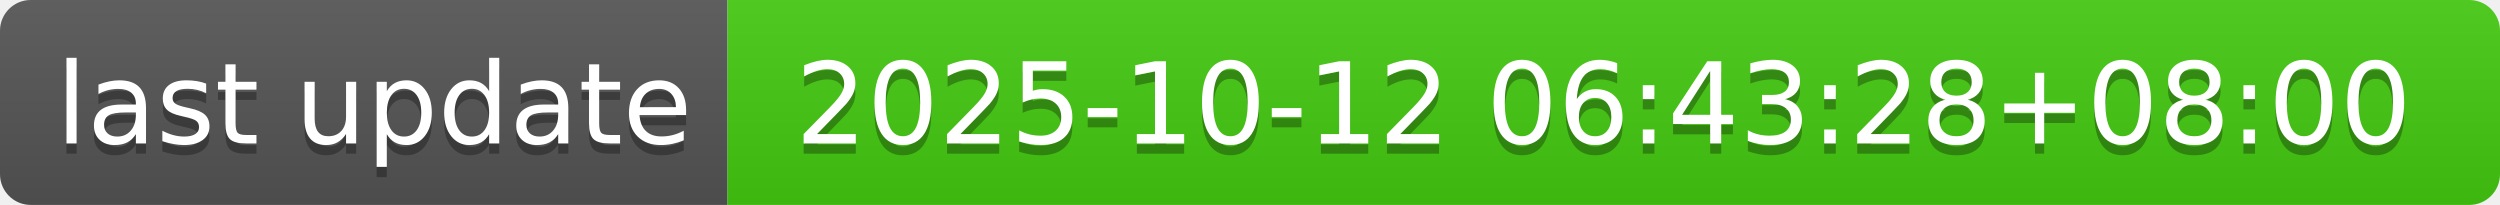
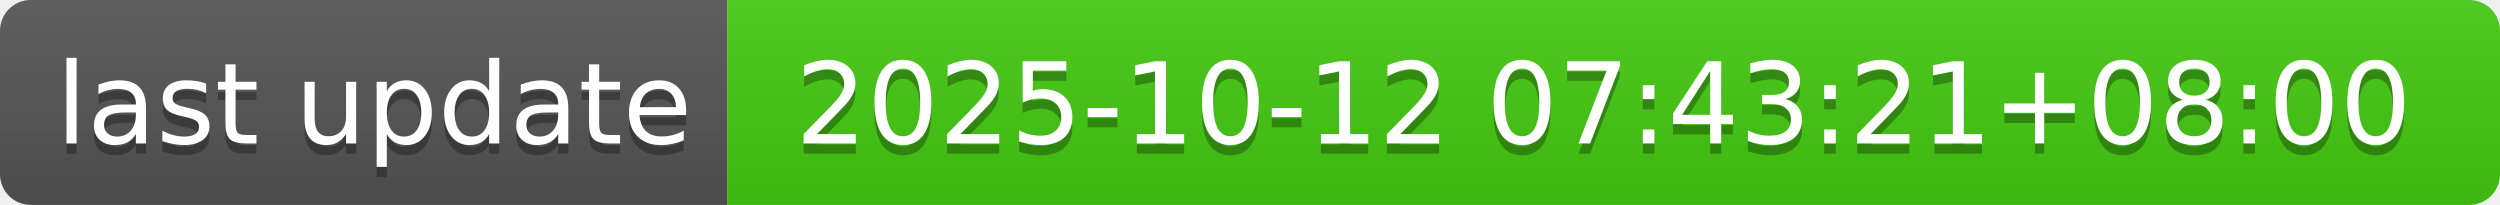
- <svg xmlns="http://www.w3.org/2000/svg" width="244" height="20" role="img" aria-label="last update: 2025-10-12 06:43:28+08:00">
+ <svg xmlns="http://www.w3.org/2000/svg" width="244" height="20" role="img" aria-label="last update: 2025-10-12 07:43:21+08:00">
  <linearGradient id="s" x2="0" y2="100%">
    <stop offset="0" stop-color="#bbb" stop-opacity=".1" />
    <stop offset="1" stop-opacity=".1" />
  </linearGradient>
  <clipPath id="r">
    <rect width="244" height="20" rx="3" fill="#fff" />
  </clipPath>
  <g clip-path="url(#r)">
    <rect width="71" height="20" fill="#555" />
    <rect x="71" width="173" height="20" fill="#4c1" />
    <rect width="244" height="20" fill="url(#s)" />
  </g>
  <g fill="#fff" text-anchor="middle" font-family="Verdana,Geneva,DejaVu Sans,sans-serif" text-rendering="geometricPrecision" font-size="110">
    <text aria-hidden="true" x="365" y="150" fill="#010101" fill-opacity=".3" transform="scale(.1)" textLength="610">last update</text>
    <text x="365" y="140" transform="scale(.1)" fill="#fff" textLength="610">last update</text>
-     <text aria-hidden="true" x="1565" y="150" fill="#010101" fill-opacity=".3" transform="scale(.1)" textLength="1630">2025-10-12 06:43:28+08:00</text>
-     <text x="1565" y="140" transform="scale(.1)" fill="#fff" textLength="1630">2025-10-12 06:43:28+08:00</text>
+     <text aria-hidden="true" x="1565" y="150" fill="#010101" fill-opacity=".3" transform="scale(.1)" textLength="1630">2025-10-12 07:43:21+08:00</text>
+     <text x="1565" y="140" transform="scale(.1)" fill="#fff" textLength="1630">2025-10-12 07:43:21+08:00</text>
  </g>
</svg>
